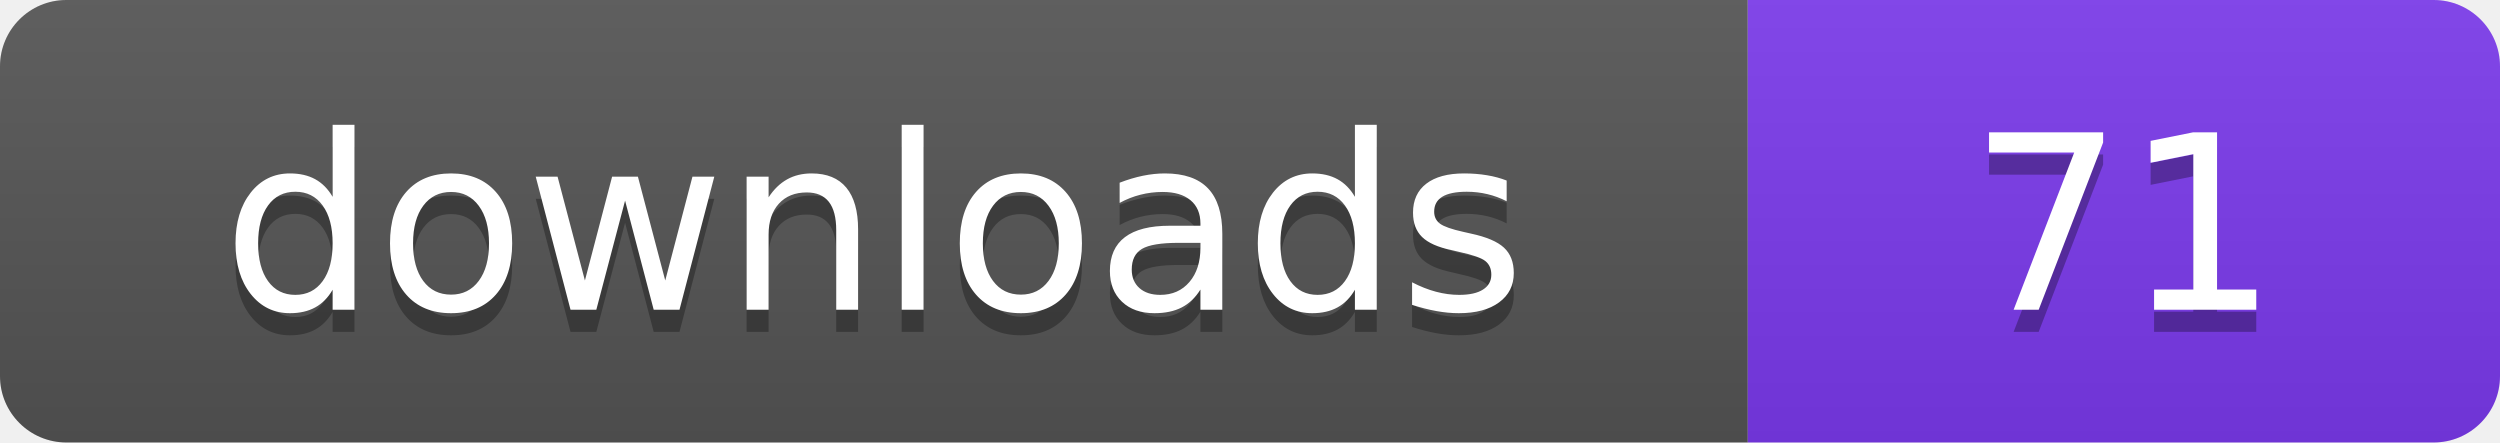
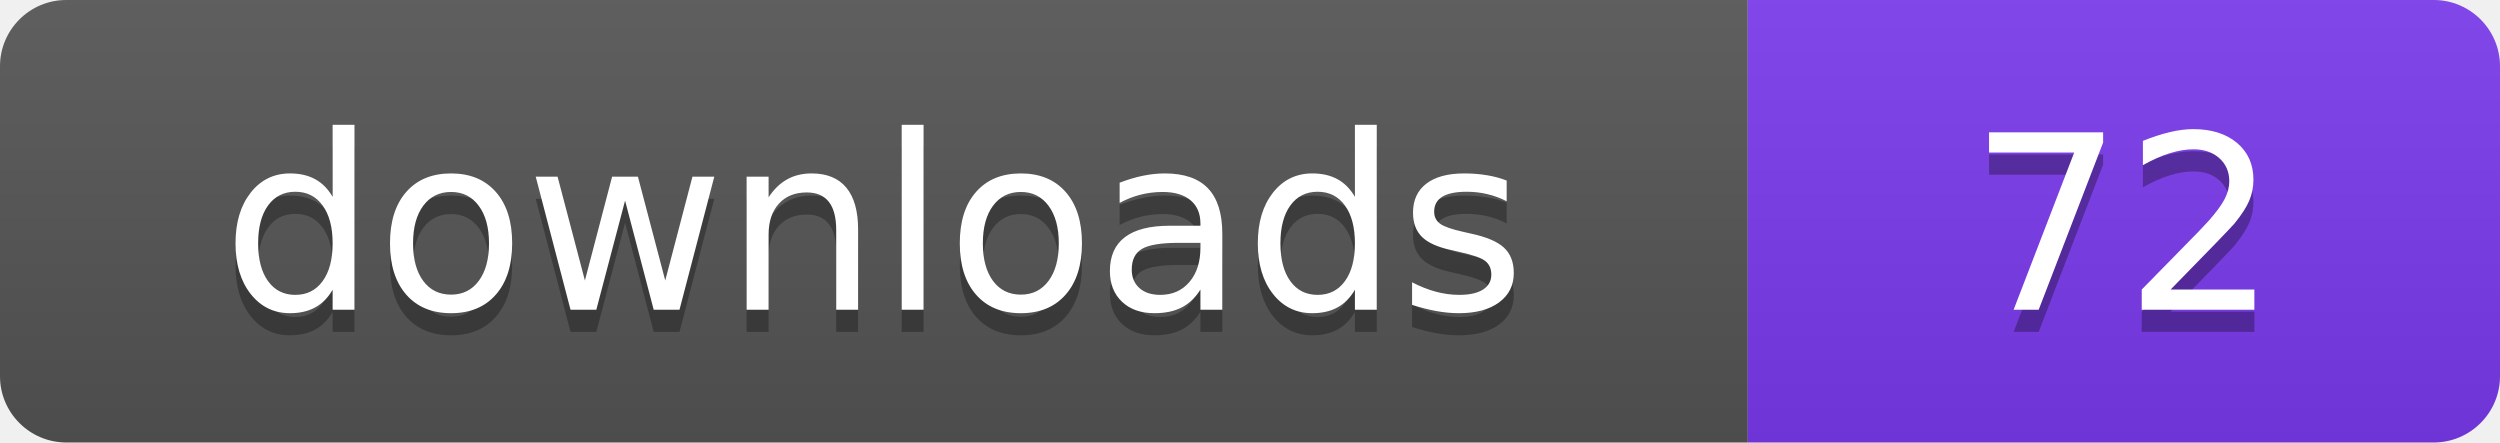
- <svg xmlns="http://www.w3.org/2000/svg" width="113" height="20" viewBox="0 0 113 20" role="img" aria-label="downloads: 71">
+ <svg xmlns="http://www.w3.org/2000/svg" width="113" height="20" viewBox="0 0 113 20" role="img" aria-label="downloads: 72">
  <linearGradient id="s" x2="0" y2="100%">
    <stop offset="0" stop-color="#bbb" stop-opacity=".1" />
    <stop offset="1" stop-opacity=".1" />
  </linearGradient>
  <clipPath id="r">
    <rect width="113" height="20" rx="3" fill="#fff" />
  </clipPath>
  <g clip-path="url(#r)">
    <rect width="79" height="20" fill="#555555" />
    <rect x="79" width="34" height="20" fill="#7c3aed" />
    <rect width="113" height="20" fill="url(#s)" />
  </g>
  <g fill="#fff" text-anchor="middle" font-family="Verdana,Geneva,DejaVu Sans,sans-serif" font-size="110" text-rendering="geometricPrecision" transform="scale(.1)">
    <text x="395" y="150" fill="#010101" fill-opacity=".3">downloads</text>
    <text x="395" y="140">downloads</text>
-     <text x="960" y="150" fill="#010101" fill-opacity=".3">71</text>
-     <text x="960" y="140">71</text>
+     <text x="960" y="150" fill="#010101" fill-opacity=".3">72</text>
+     <text x="960" y="140">72</text>
  </g>
</svg>
